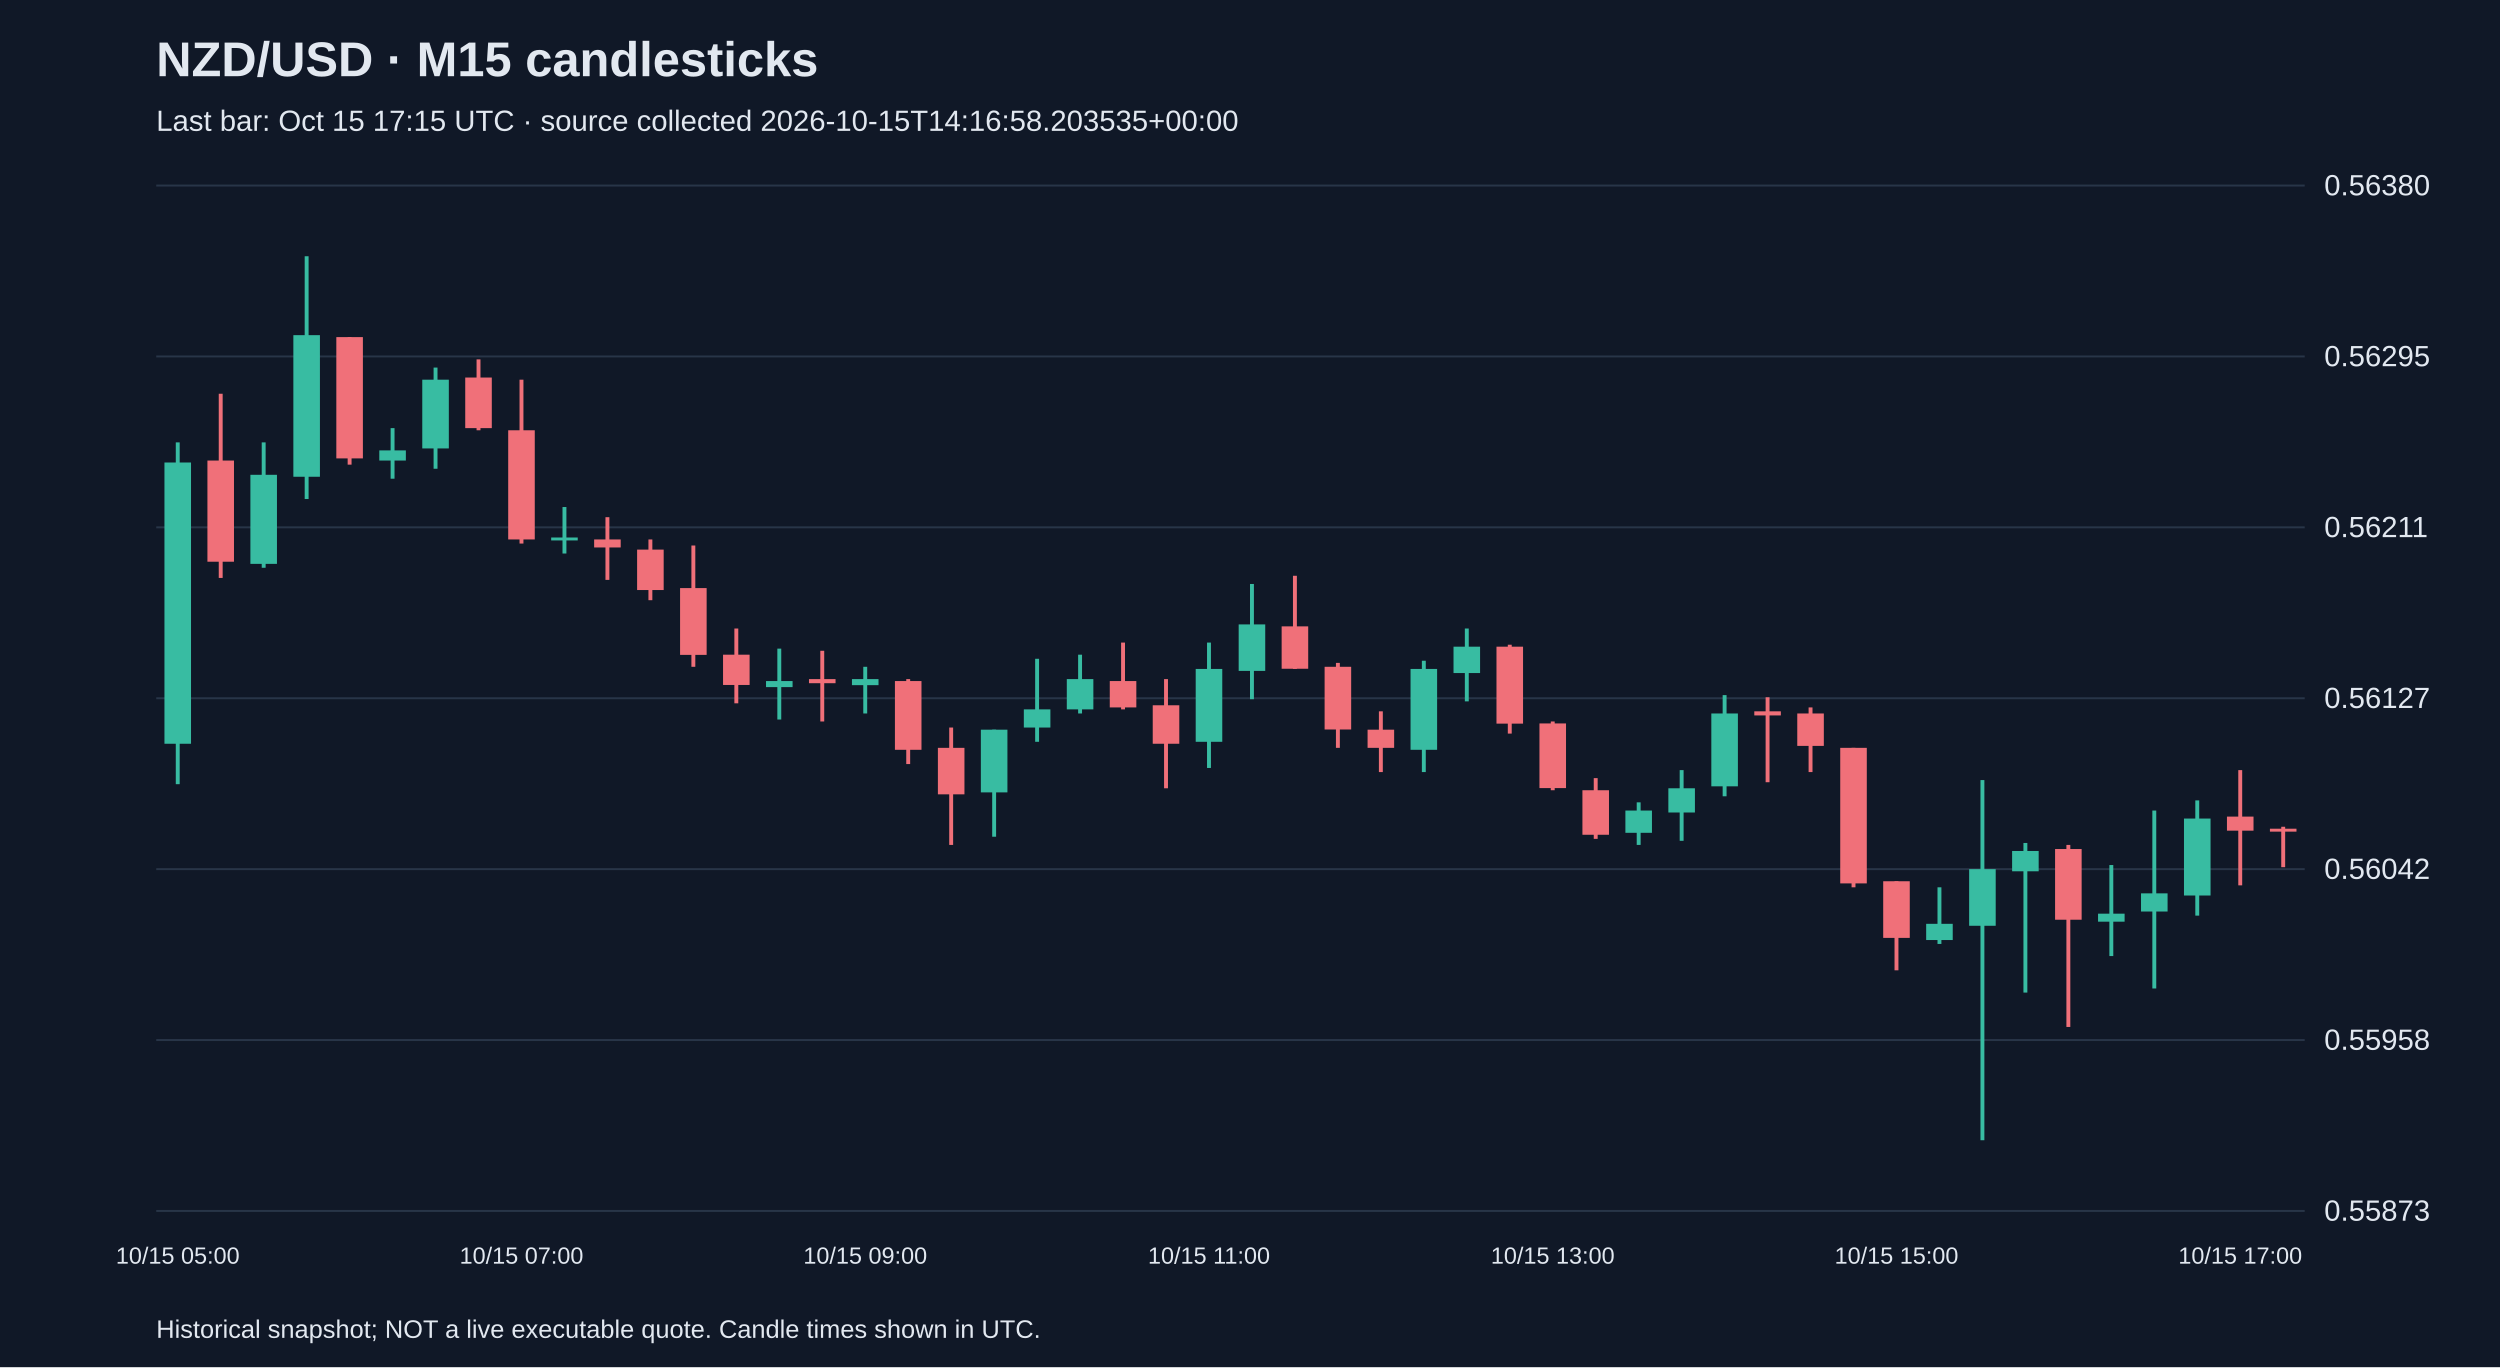
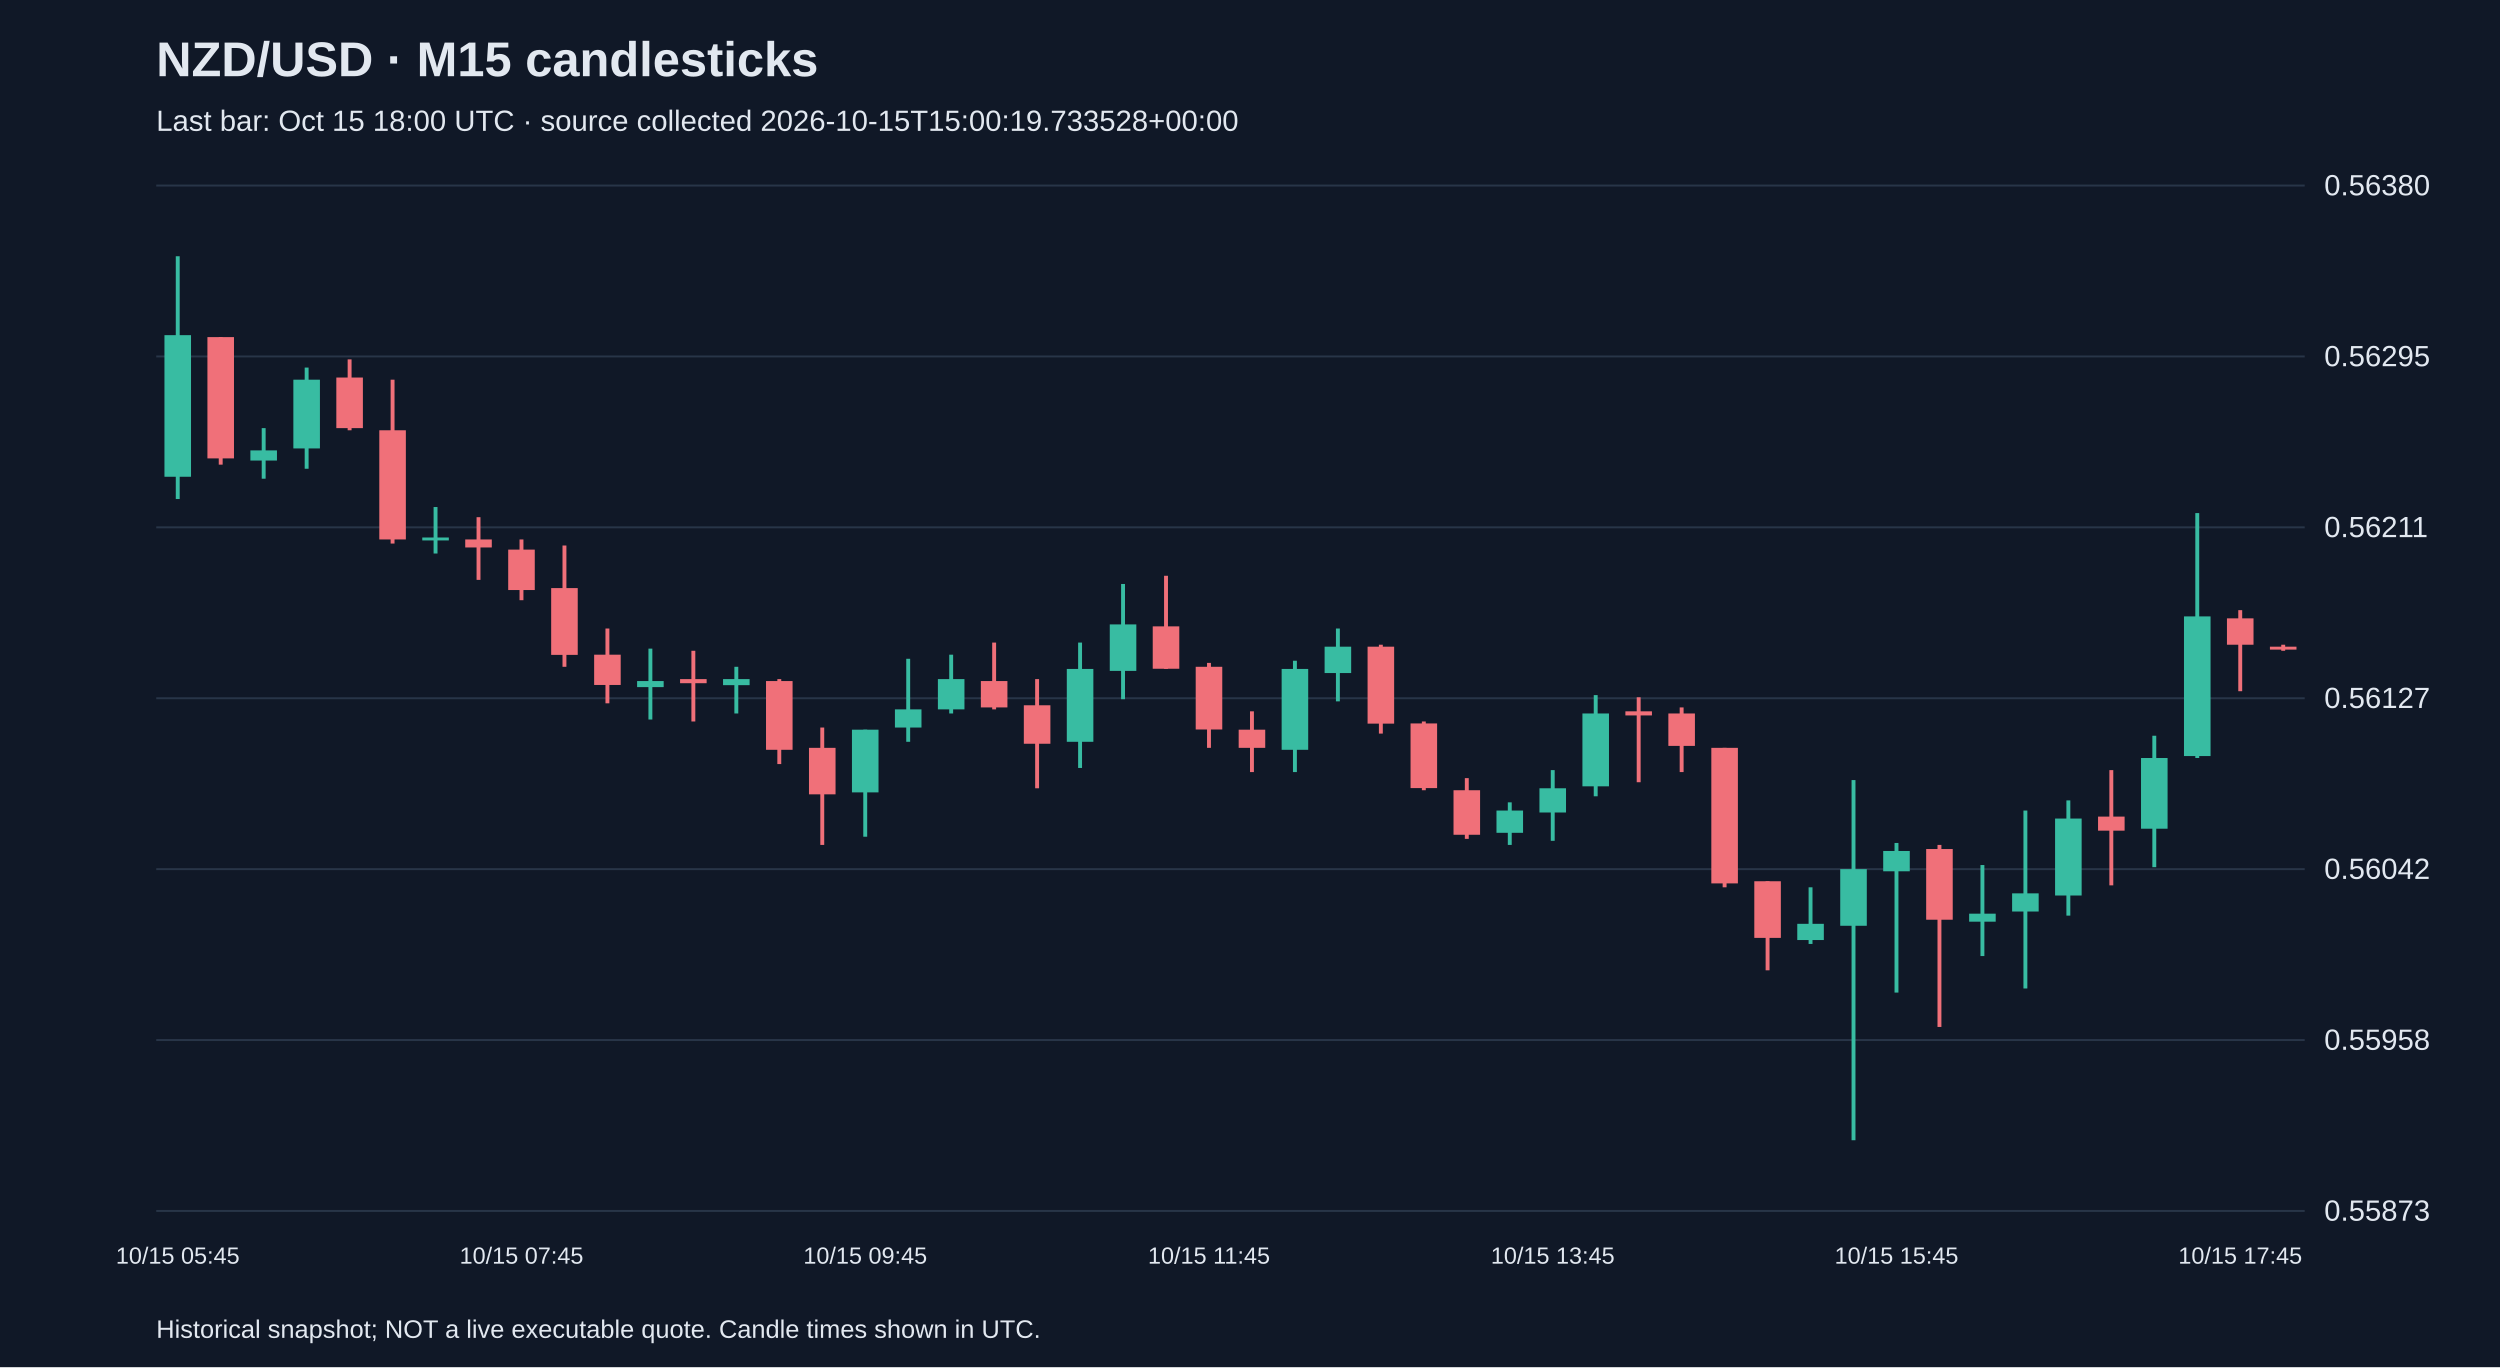
<svg xmlns="http://www.w3.org/2000/svg" viewBox="0 0 1280 700">
  <rect width="100%" height="100%" fill="#101827" />
  <style>text{font-family:Arial,sans-serif;fill:#e2e8f0}</style>
  <text x="80" y="39" font-size="25" font-weight="bold">NZD/USD · M15 candlesticks</text>
-   <text x="80" y="67" font-size="15" fill="#a6b1c5">Last bar: Oct 15 17:15 UTC · source collected 2026-10-15T14:16:58.203535+00:00</text>
+   <text x="80" y="67" font-size="15" fill="#a6b1c5">Last bar: Oct 15 18:00 UTC · source collected 2026-10-15T15:00:19.733528+00:00</text>
  <line x1="80" y1="620.0" x2="1180" y2="620.0" stroke="#283548" />
  <text x="1190" y="625.0" font-size="15">0.55873</text>
  <line x1="80" y1="532.5" x2="1180" y2="532.5" stroke="#283548" />
  <text x="1190" y="537.5" font-size="15">0.55958</text>
  <line x1="80" y1="445.0" x2="1180" y2="445.0" stroke="#283548" />
  <text x="1190" y="450.0" font-size="15">0.56042</text>
  <line x1="80" y1="357.5" x2="1180" y2="357.5" stroke="#283548" />
  <text x="1190" y="362.5" font-size="15">0.56127</text>
  <line x1="80" y1="270.0" x2="1180" y2="270.0" stroke="#283548" />
  <text x="1190" y="275.0" font-size="15">0.56211</text>
  <line x1="80" y1="182.5" x2="1180" y2="182.5" stroke="#283548" />
  <text x="1190" y="187.5" font-size="15">0.56295</text>
  <line x1="80" y1="95.0" x2="1180" y2="95.0" stroke="#283548" />
  <text x="1190" y="100.0" font-size="15">0.56380</text>
-   <line x1="91.0" y1="226.5" x2="91.0" y2="401.5" stroke="#38bca2" stroke-width="2" />
-   <rect x="84.2" y="236.8" width="13.6" height="144.0" fill="#38bca2" />
-   <text x="91.0" y="647" text-anchor="middle" font-size="12">10/15 05:00</text>
-   <line x1="113.0" y1="201.6" x2="113.0" y2="295.9" stroke="#f07079" stroke-width="2" />
-   <rect x="106.2" y="235.8" width="13.6" height="51.8" fill="#f07079" />
-   <line x1="135.0" y1="226.5" x2="135.0" y2="290.7" stroke="#38bca2" stroke-width="2" />
-   <rect x="128.2" y="243.1" width="13.6" height="45.6" fill="#38bca2" />
-   <line x1="157.0" y1="131.2" x2="157.0" y2="255.5" stroke="#38bca2" stroke-width="2" />
-   <rect x="150.2" y="171.6" width="13.6" height="72.5" fill="#38bca2" />
-   <line x1="179.0" y1="172.6" x2="179.0" y2="237.9" stroke="#f07079" stroke-width="2" />
-   <rect x="172.2" y="172.6" width="13.6" height="62.1" fill="#f07079" />
-   <line x1="201.0" y1="219.2" x2="201.0" y2="245.1" stroke="#38bca2" stroke-width="2" />
-   <rect x="194.2" y="230.6" width="13.6" height="5.2" fill="#38bca2" />
-   <line x1="223.0" y1="188.2" x2="223.0" y2="240.0" stroke="#38bca2" stroke-width="2" />
-   <rect x="216.2" y="194.4" width="13.6" height="35.2" fill="#38bca2" />
-   <line x1="245.0" y1="184.0" x2="245.0" y2="220.3" stroke="#f07079" stroke-width="2" />
-   <rect x="238.2" y="193.3" width="13.6" height="25.9" fill="#f07079" />
-   <line x1="267.0" y1="194.4" x2="267.0" y2="278.3" stroke="#f07079" stroke-width="2" />
-   <rect x="260.2" y="220.3" width="13.6" height="55.9" fill="#f07079" />
-   <text x="267.0" y="647" text-anchor="middle" font-size="12">10/15 07:00</text>
-   <line x1="289.0" y1="259.6" x2="289.0" y2="283.4" stroke="#38bca2" stroke-width="2" />
-   <rect x="282.2" y="275.2" width="13.6" height="1.5" fill="#38bca2" />
-   <line x1="311.0" y1="264.8" x2="311.0" y2="296.9" stroke="#f07079" stroke-width="2" />
-   <rect x="304.2" y="276.2" width="13.6" height="4.1" fill="#f07079" />
-   <line x1="333.0" y1="276.2" x2="333.0" y2="307.3" stroke="#f07079" stroke-width="2" />
-   <rect x="326.2" y="281.4" width="13.6" height="20.7" fill="#f07079" />
-   <line x1="355.0" y1="279.3" x2="355.0" y2="341.4" stroke="#f07079" stroke-width="2" />
-   <rect x="348.2" y="301.1" width="13.6" height="34.2" fill="#f07079" />
-   <line x1="377.0" y1="321.8" x2="377.0" y2="360.1" stroke="#f07079" stroke-width="2" />
-   <rect x="370.2" y="335.2" width="13.6" height="15.5" fill="#f07079" />
-   <line x1="399.0" y1="332.1" x2="399.0" y2="368.4" stroke="#38bca2" stroke-width="2" />
-   <rect x="392.2" y="348.7" width="13.6" height="3.1" fill="#38bca2" />
-   <line x1="421.0" y1="333.2" x2="421.0" y2="369.4" stroke="#f07079" stroke-width="2" />
-   <rect x="414.2" y="347.7" width="13.6" height="2.1" fill="#f07079" />
-   <line x1="443.0" y1="341.4" x2="443.0" y2="365.3" stroke="#38bca2" stroke-width="2" />
-   <rect x="436.2" y="347.7" width="13.6" height="3.1" fill="#38bca2" />
-   <text x="443.0" y="647" text-anchor="middle" font-size="12">10/15 09:00</text>
-   <line x1="465.0" y1="347.7" x2="465.0" y2="391.2" stroke="#f07079" stroke-width="2" />
-   <rect x="458.2" y="348.7" width="13.6" height="35.2" fill="#f07079" />
-   <line x1="487.0" y1="372.5" x2="487.0" y2="432.6" stroke="#f07079" stroke-width="2" />
-   <rect x="480.2" y="382.9" width="13.6" height="23.8" fill="#f07079" />
-   <line x1="509.0" y1="373.6" x2="509.0" y2="428.4" stroke="#38bca2" stroke-width="2" />
-   <rect x="502.2" y="373.6" width="13.6" height="32.1" fill="#38bca2" />
-   <line x1="531.0" y1="337.3" x2="531.0" y2="379.8" stroke="#38bca2" stroke-width="2" />
-   <rect x="524.2" y="363.2" width="13.6" height="9.3" fill="#38bca2" />
-   <line x1="553.0" y1="335.2" x2="553.0" y2="365.3" stroke="#38bca2" stroke-width="2" />
-   <rect x="546.2" y="347.7" width="13.6" height="15.5" fill="#38bca2" />
-   <line x1="575.0" y1="329.0" x2="575.0" y2="363.2" stroke="#f07079" stroke-width="2" />
-   <rect x="568.2" y="348.7" width="13.6" height="13.5" fill="#f07079" />
-   <line x1="597.0" y1="347.7" x2="597.0" y2="403.6" stroke="#f07079" stroke-width="2" />
-   <rect x="590.2" y="361.1" width="13.6" height="19.7" fill="#f07079" />
-   <line x1="619.0" y1="329.0" x2="619.0" y2="393.2" stroke="#38bca2" stroke-width="2" />
-   <rect x="612.2" y="342.5" width="13.6" height="37.3" fill="#38bca2" />
-   <text x="619.0" y="647" text-anchor="middle" font-size="12">10/15 11:00</text>
-   <line x1="641.0" y1="299.0" x2="641.0" y2="358.0" stroke="#38bca2" stroke-width="2" />
-   <rect x="634.2" y="319.7" width="13.6" height="23.8" fill="#38bca2" />
-   <line x1="663.0" y1="294.8" x2="663.0" y2="342.5" stroke="#f07079" stroke-width="2" />
-   <rect x="656.2" y="320.7" width="13.6" height="21.7" fill="#f07079" />
-   <line x1="685.0" y1="339.4" x2="685.0" y2="382.9" stroke="#f07079" stroke-width="2" />
-   <rect x="678.2" y="341.4" width="13.6" height="32.1" fill="#f07079" />
-   <line x1="707.0" y1="364.2" x2="707.0" y2="395.3" stroke="#f07079" stroke-width="2" />
-   <rect x="700.2" y="373.6" width="13.6" height="9.3" fill="#f07079" />
-   <line x1="729.0" y1="338.3" x2="729.0" y2="395.3" stroke="#38bca2" stroke-width="2" />
-   <rect x="722.2" y="342.5" width="13.6" height="41.4" fill="#38bca2" />
-   <line x1="751.0" y1="321.8" x2="751.0" y2="359.1" stroke="#38bca2" stroke-width="2" />
-   <rect x="744.2" y="331.1" width="13.6" height="13.5" fill="#38bca2" />
-   <line x1="773.0" y1="330.1" x2="773.0" y2="375.6" stroke="#f07079" stroke-width="2" />
-   <rect x="766.2" y="331.1" width="13.6" height="39.4" fill="#f07079" />
-   <line x1="795.0" y1="369.4" x2="795.0" y2="404.6" stroke="#f07079" stroke-width="2" />
-   <rect x="788.2" y="370.4" width="13.6" height="33.1" fill="#f07079" />
-   <text x="795.0" y="647" text-anchor="middle" font-size="12">10/15 13:00</text>
-   <line x1="817.0" y1="398.4" x2="817.0" y2="429.5" stroke="#f07079" stroke-width="2" />
-   <rect x="810.2" y="404.6" width="13.6" height="22.8" fill="#f07079" />
-   <line x1="839.0" y1="410.8" x2="839.0" y2="432.6" stroke="#38bca2" stroke-width="2" />
-   <rect x="832.2" y="415.0" width="13.6" height="11.4" fill="#38bca2" />
-   <line x1="861.0" y1="394.3" x2="861.0" y2="430.5" stroke="#38bca2" stroke-width="2" />
-   <rect x="854.2" y="403.6" width="13.6" height="12.4" fill="#38bca2" />
-   <line x1="883.0" y1="355.9" x2="883.0" y2="407.7" stroke="#38bca2" stroke-width="2" />
-   <rect x="876.2" y="365.3" width="13.6" height="37.3" fill="#38bca2" />
-   <line x1="905.0" y1="357.0" x2="905.0" y2="400.5" stroke="#f07079" stroke-width="2" />
-   <rect x="898.2" y="364.2" width="13.6" height="2.1" fill="#f07079" />
-   <line x1="927.0" y1="362.2" x2="927.0" y2="395.3" stroke="#f07079" stroke-width="2" />
-   <rect x="920.2" y="365.3" width="13.6" height="16.6" fill="#f07079" />
-   <line x1="949.0" y1="382.9" x2="949.0" y2="454.3" stroke="#f07079" stroke-width="2" />
-   <rect x="942.2" y="382.9" width="13.6" height="69.4" fill="#f07079" />
-   <line x1="971.0" y1="451.2" x2="971.0" y2="496.8" stroke="#f07079" stroke-width="2" />
-   <rect x="964.2" y="451.2" width="13.6" height="29.0" fill="#f07079" />
-   <text x="971.0" y="647" text-anchor="middle" font-size="12">10/15 15:00</text>
-   <line x1="993.0" y1="454.3" x2="993.0" y2="483.3" stroke="#38bca2" stroke-width="2" />
-   <rect x="986.2" y="473.0" width="13.6" height="8.3" fill="#38bca2" />
-   <line x1="1015.0" y1="399.4" x2="1015.0" y2="583.8" stroke="#38bca2" stroke-width="2" />
-   <rect x="1008.2" y="445.0" width="13.6" height="29.0" fill="#38bca2" />
-   <line x1="1037.0" y1="431.6" x2="1037.0" y2="508.2" stroke="#38bca2" stroke-width="2" />
-   <rect x="1030.2" y="435.7" width="13.6" height="10.4" fill="#38bca2" />
-   <line x1="1059.0" y1="432.6" x2="1059.0" y2="525.8" stroke="#f07079" stroke-width="2" />
-   <rect x="1052.2" y="434.7" width="13.6" height="36.2" fill="#f07079" />
-   <line x1="1081.0" y1="442.9" x2="1081.0" y2="489.5" stroke="#38bca2" stroke-width="2" />
-   <rect x="1074.2" y="467.8" width="13.6" height="4.1" fill="#38bca2" />
-   <line x1="1103.0" y1="415.0" x2="1103.0" y2="506.1" stroke="#38bca2" stroke-width="2" />
-   <rect x="1096.2" y="457.4" width="13.6" height="9.3" fill="#38bca2" />
-   <line x1="1125.0" y1="409.8" x2="1125.0" y2="468.8" stroke="#38bca2" stroke-width="2" />
-   <rect x="1118.2" y="419.1" width="13.6" height="39.4" fill="#38bca2" />
-   <line x1="1147.0" y1="394.3" x2="1147.0" y2="453.3" stroke="#f07079" stroke-width="2" />
-   <rect x="1140.2" y="418.1" width="13.6" height="7.2" fill="#f07079" />
-   <text x="1147.0" y="647" text-anchor="middle" font-size="12">10/15 17:00</text>
-   <line x1="1169.0" y1="423.3" x2="1169.0" y2="444.0" stroke="#f07079" stroke-width="2" />
-   <rect x="1162.2" y="424.3" width="13.6" height="1.5" fill="#f07079" />
+   <line x1="91.0" y1="131.2" x2="91.0" y2="255.5" stroke="#38bca2" stroke-width="2" />
+   <rect x="84.2" y="171.6" width="13.6" height="72.5" fill="#38bca2" />
+   <text x="91.0" y="647" text-anchor="middle" font-size="12">10/15 05:45</text>
+   <line x1="113.0" y1="172.6" x2="113.0" y2="237.9" stroke="#f07079" stroke-width="2" />
+   <rect x="106.2" y="172.6" width="13.6" height="62.1" fill="#f07079" />
+   <line x1="135.0" y1="219.2" x2="135.0" y2="245.1" stroke="#38bca2" stroke-width="2" />
+   <rect x="128.2" y="230.6" width="13.6" height="5.2" fill="#38bca2" />
+   <line x1="157.0" y1="188.2" x2="157.0" y2="240.0" stroke="#38bca2" stroke-width="2" />
+   <rect x="150.2" y="194.4" width="13.6" height="35.2" fill="#38bca2" />
+   <line x1="179.0" y1="184.0" x2="179.0" y2="220.3" stroke="#f07079" stroke-width="2" />
+   <rect x="172.2" y="193.3" width="13.6" height="25.9" fill="#f07079" />
+   <line x1="201.0" y1="194.4" x2="201.0" y2="278.3" stroke="#f07079" stroke-width="2" />
+   <rect x="194.2" y="220.3" width="13.6" height="55.9" fill="#f07079" />
+   <line x1="223.0" y1="259.6" x2="223.0" y2="283.4" stroke="#38bca2" stroke-width="2" />
+   <rect x="216.2" y="275.2" width="13.6" height="1.5" fill="#38bca2" />
+   <line x1="245.0" y1="264.8" x2="245.0" y2="296.9" stroke="#f07079" stroke-width="2" />
+   <rect x="238.2" y="276.2" width="13.6" height="4.1" fill="#f07079" />
+   <line x1="267.0" y1="276.2" x2="267.0" y2="307.3" stroke="#f07079" stroke-width="2" />
+   <rect x="260.2" y="281.4" width="13.6" height="20.7" fill="#f07079" />
+   <text x="267.0" y="647" text-anchor="middle" font-size="12">10/15 07:45</text>
+   <line x1="289.0" y1="279.3" x2="289.0" y2="341.4" stroke="#f07079" stroke-width="2" />
+   <rect x="282.2" y="301.1" width="13.6" height="34.2" fill="#f07079" />
+   <line x1="311.0" y1="321.8" x2="311.0" y2="360.1" stroke="#f07079" stroke-width="2" />
+   <rect x="304.2" y="335.2" width="13.6" height="15.5" fill="#f07079" />
+   <line x1="333.0" y1="332.1" x2="333.0" y2="368.4" stroke="#38bca2" stroke-width="2" />
+   <rect x="326.2" y="348.7" width="13.6" height="3.1" fill="#38bca2" />
+   <line x1="355.0" y1="333.2" x2="355.0" y2="369.4" stroke="#f07079" stroke-width="2" />
+   <rect x="348.2" y="347.7" width="13.6" height="2.1" fill="#f07079" />
+   <line x1="377.0" y1="341.4" x2="377.0" y2="365.3" stroke="#38bca2" stroke-width="2" />
+   <rect x="370.2" y="347.7" width="13.6" height="3.1" fill="#38bca2" />
+   <line x1="399.0" y1="347.7" x2="399.0" y2="391.2" stroke="#f07079" stroke-width="2" />
+   <rect x="392.2" y="348.7" width="13.6" height="35.2" fill="#f07079" />
+   <line x1="421.0" y1="372.5" x2="421.0" y2="432.6" stroke="#f07079" stroke-width="2" />
+   <rect x="414.2" y="382.9" width="13.6" height="23.8" fill="#f07079" />
+   <line x1="443.0" y1="373.6" x2="443.0" y2="428.4" stroke="#38bca2" stroke-width="2" />
+   <rect x="436.2" y="373.6" width="13.6" height="32.1" fill="#38bca2" />
+   <text x="443.0" y="647" text-anchor="middle" font-size="12">10/15 09:45</text>
+   <line x1="465.0" y1="337.3" x2="465.0" y2="379.8" stroke="#38bca2" stroke-width="2" />
+   <rect x="458.2" y="363.2" width="13.6" height="9.3" fill="#38bca2" />
+   <line x1="487.0" y1="335.2" x2="487.0" y2="365.3" stroke="#38bca2" stroke-width="2" />
+   <rect x="480.2" y="347.7" width="13.6" height="15.5" fill="#38bca2" />
+   <line x1="509.0" y1="329.0" x2="509.0" y2="363.2" stroke="#f07079" stroke-width="2" />
+   <rect x="502.2" y="348.7" width="13.6" height="13.5" fill="#f07079" />
+   <line x1="531.0" y1="347.7" x2="531.0" y2="403.6" stroke="#f07079" stroke-width="2" />
+   <rect x="524.2" y="361.1" width="13.6" height="19.7" fill="#f07079" />
+   <line x1="553.0" y1="329.0" x2="553.0" y2="393.2" stroke="#38bca2" stroke-width="2" />
+   <rect x="546.2" y="342.5" width="13.6" height="37.3" fill="#38bca2" />
+   <line x1="575.0" y1="299.0" x2="575.0" y2="358.0" stroke="#38bca2" stroke-width="2" />
+   <rect x="568.2" y="319.7" width="13.6" height="23.8" fill="#38bca2" />
+   <line x1="597.0" y1="294.8" x2="597.0" y2="342.5" stroke="#f07079" stroke-width="2" />
+   <rect x="590.2" y="320.7" width="13.6" height="21.7" fill="#f07079" />
+   <line x1="619.0" y1="339.4" x2="619.0" y2="382.9" stroke="#f07079" stroke-width="2" />
+   <rect x="612.2" y="341.4" width="13.6" height="32.1" fill="#f07079" />
+   <text x="619.0" y="647" text-anchor="middle" font-size="12">10/15 11:45</text>
+   <line x1="641.0" y1="364.2" x2="641.0" y2="395.3" stroke="#f07079" stroke-width="2" />
+   <rect x="634.2" y="373.6" width="13.6" height="9.3" fill="#f07079" />
+   <line x1="663.0" y1="338.3" x2="663.0" y2="395.3" stroke="#38bca2" stroke-width="2" />
+   <rect x="656.2" y="342.5" width="13.6" height="41.4" fill="#38bca2" />
+   <line x1="685.0" y1="321.8" x2="685.0" y2="359.1" stroke="#38bca2" stroke-width="2" />
+   <rect x="678.2" y="331.1" width="13.6" height="13.5" fill="#38bca2" />
+   <line x1="707.0" y1="330.1" x2="707.0" y2="375.6" stroke="#f07079" stroke-width="2" />
+   <rect x="700.2" y="331.1" width="13.6" height="39.4" fill="#f07079" />
+   <line x1="729.0" y1="369.4" x2="729.0" y2="404.6" stroke="#f07079" stroke-width="2" />
+   <rect x="722.2" y="370.4" width="13.6" height="33.1" fill="#f07079" />
+   <line x1="751.0" y1="398.4" x2="751.0" y2="429.5" stroke="#f07079" stroke-width="2" />
+   <rect x="744.2" y="404.6" width="13.6" height="22.8" fill="#f07079" />
+   <line x1="773.0" y1="410.8" x2="773.0" y2="432.6" stroke="#38bca2" stroke-width="2" />
+   <rect x="766.2" y="415.0" width="13.6" height="11.4" fill="#38bca2" />
+   <line x1="795.0" y1="394.3" x2="795.0" y2="430.5" stroke="#38bca2" stroke-width="2" />
+   <rect x="788.2" y="403.6" width="13.6" height="12.4" fill="#38bca2" />
+   <text x="795.0" y="647" text-anchor="middle" font-size="12">10/15 13:45</text>
+   <line x1="817.0" y1="355.9" x2="817.0" y2="407.7" stroke="#38bca2" stroke-width="2" />
+   <rect x="810.2" y="365.3" width="13.6" height="37.3" fill="#38bca2" />
+   <line x1="839.0" y1="357.0" x2="839.0" y2="400.5" stroke="#f07079" stroke-width="2" />
+   <rect x="832.2" y="364.2" width="13.6" height="2.1" fill="#f07079" />
+   <line x1="861.0" y1="362.2" x2="861.0" y2="395.3" stroke="#f07079" stroke-width="2" />
+   <rect x="854.2" y="365.3" width="13.6" height="16.6" fill="#f07079" />
+   <line x1="883.0" y1="382.9" x2="883.0" y2="454.3" stroke="#f07079" stroke-width="2" />
+   <rect x="876.2" y="382.9" width="13.6" height="69.4" fill="#f07079" />
+   <line x1="905.0" y1="451.2" x2="905.0" y2="496.8" stroke="#f07079" stroke-width="2" />
+   <rect x="898.2" y="451.2" width="13.6" height="29.0" fill="#f07079" />
+   <line x1="927.0" y1="454.3" x2="927.0" y2="483.3" stroke="#38bca2" stroke-width="2" />
+   <rect x="920.2" y="473.0" width="13.6" height="8.3" fill="#38bca2" />
+   <line x1="949.0" y1="399.4" x2="949.0" y2="583.8" stroke="#38bca2" stroke-width="2" />
+   <rect x="942.2" y="445.0" width="13.6" height="29.0" fill="#38bca2" />
+   <line x1="971.0" y1="431.6" x2="971.0" y2="508.2" stroke="#38bca2" stroke-width="2" />
+   <rect x="964.2" y="435.7" width="13.6" height="10.4" fill="#38bca2" />
+   <text x="971.0" y="647" text-anchor="middle" font-size="12">10/15 15:45</text>
+   <line x1="993.0" y1="432.6" x2="993.0" y2="525.8" stroke="#f07079" stroke-width="2" />
+   <rect x="986.2" y="434.7" width="13.6" height="36.2" fill="#f07079" />
+   <line x1="1015.0" y1="442.9" x2="1015.0" y2="489.5" stroke="#38bca2" stroke-width="2" />
+   <rect x="1008.2" y="467.8" width="13.6" height="4.1" fill="#38bca2" />
+   <line x1="1037.0" y1="415.0" x2="1037.0" y2="506.1" stroke="#38bca2" stroke-width="2" />
+   <rect x="1030.2" y="457.4" width="13.6" height="9.3" fill="#38bca2" />
+   <line x1="1059.0" y1="409.8" x2="1059.0" y2="468.8" stroke="#38bca2" stroke-width="2" />
+   <rect x="1052.2" y="419.1" width="13.6" height="39.4" fill="#38bca2" />
+   <line x1="1081.0" y1="394.3" x2="1081.0" y2="453.3" stroke="#f07079" stroke-width="2" />
+   <rect x="1074.2" y="418.1" width="13.6" height="7.2" fill="#f07079" />
+   <line x1="1103.0" y1="376.7" x2="1103.0" y2="444.0" stroke="#38bca2" stroke-width="2" />
+   <rect x="1096.2" y="388.1" width="13.6" height="36.2" fill="#38bca2" />
+   <line x1="1125.0" y1="262.7" x2="1125.0" y2="388.1" stroke="#38bca2" stroke-width="2" />
+   <rect x="1118.2" y="315.6" width="13.6" height="71.5" fill="#38bca2" />
+   <line x1="1147.0" y1="312.4" x2="1147.0" y2="353.9" stroke="#f07079" stroke-width="2" />
+   <rect x="1140.2" y="316.6" width="13.6" height="13.5" fill="#f07079" />
+   <text x="1147.0" y="647" text-anchor="middle" font-size="12">10/15 17:45</text>
+   <line x1="1169.0" y1="330.1" x2="1169.0" y2="333.2" stroke="#f07079" stroke-width="2" />
+   <rect x="1162.2" y="331.1" width="13.6" height="1.5" fill="#f07079" />
  <text x="80" y="685" font-size="13">Historical snapshot; NOT a live executable quote. Candle times shown in UTC.</text>
</svg>
